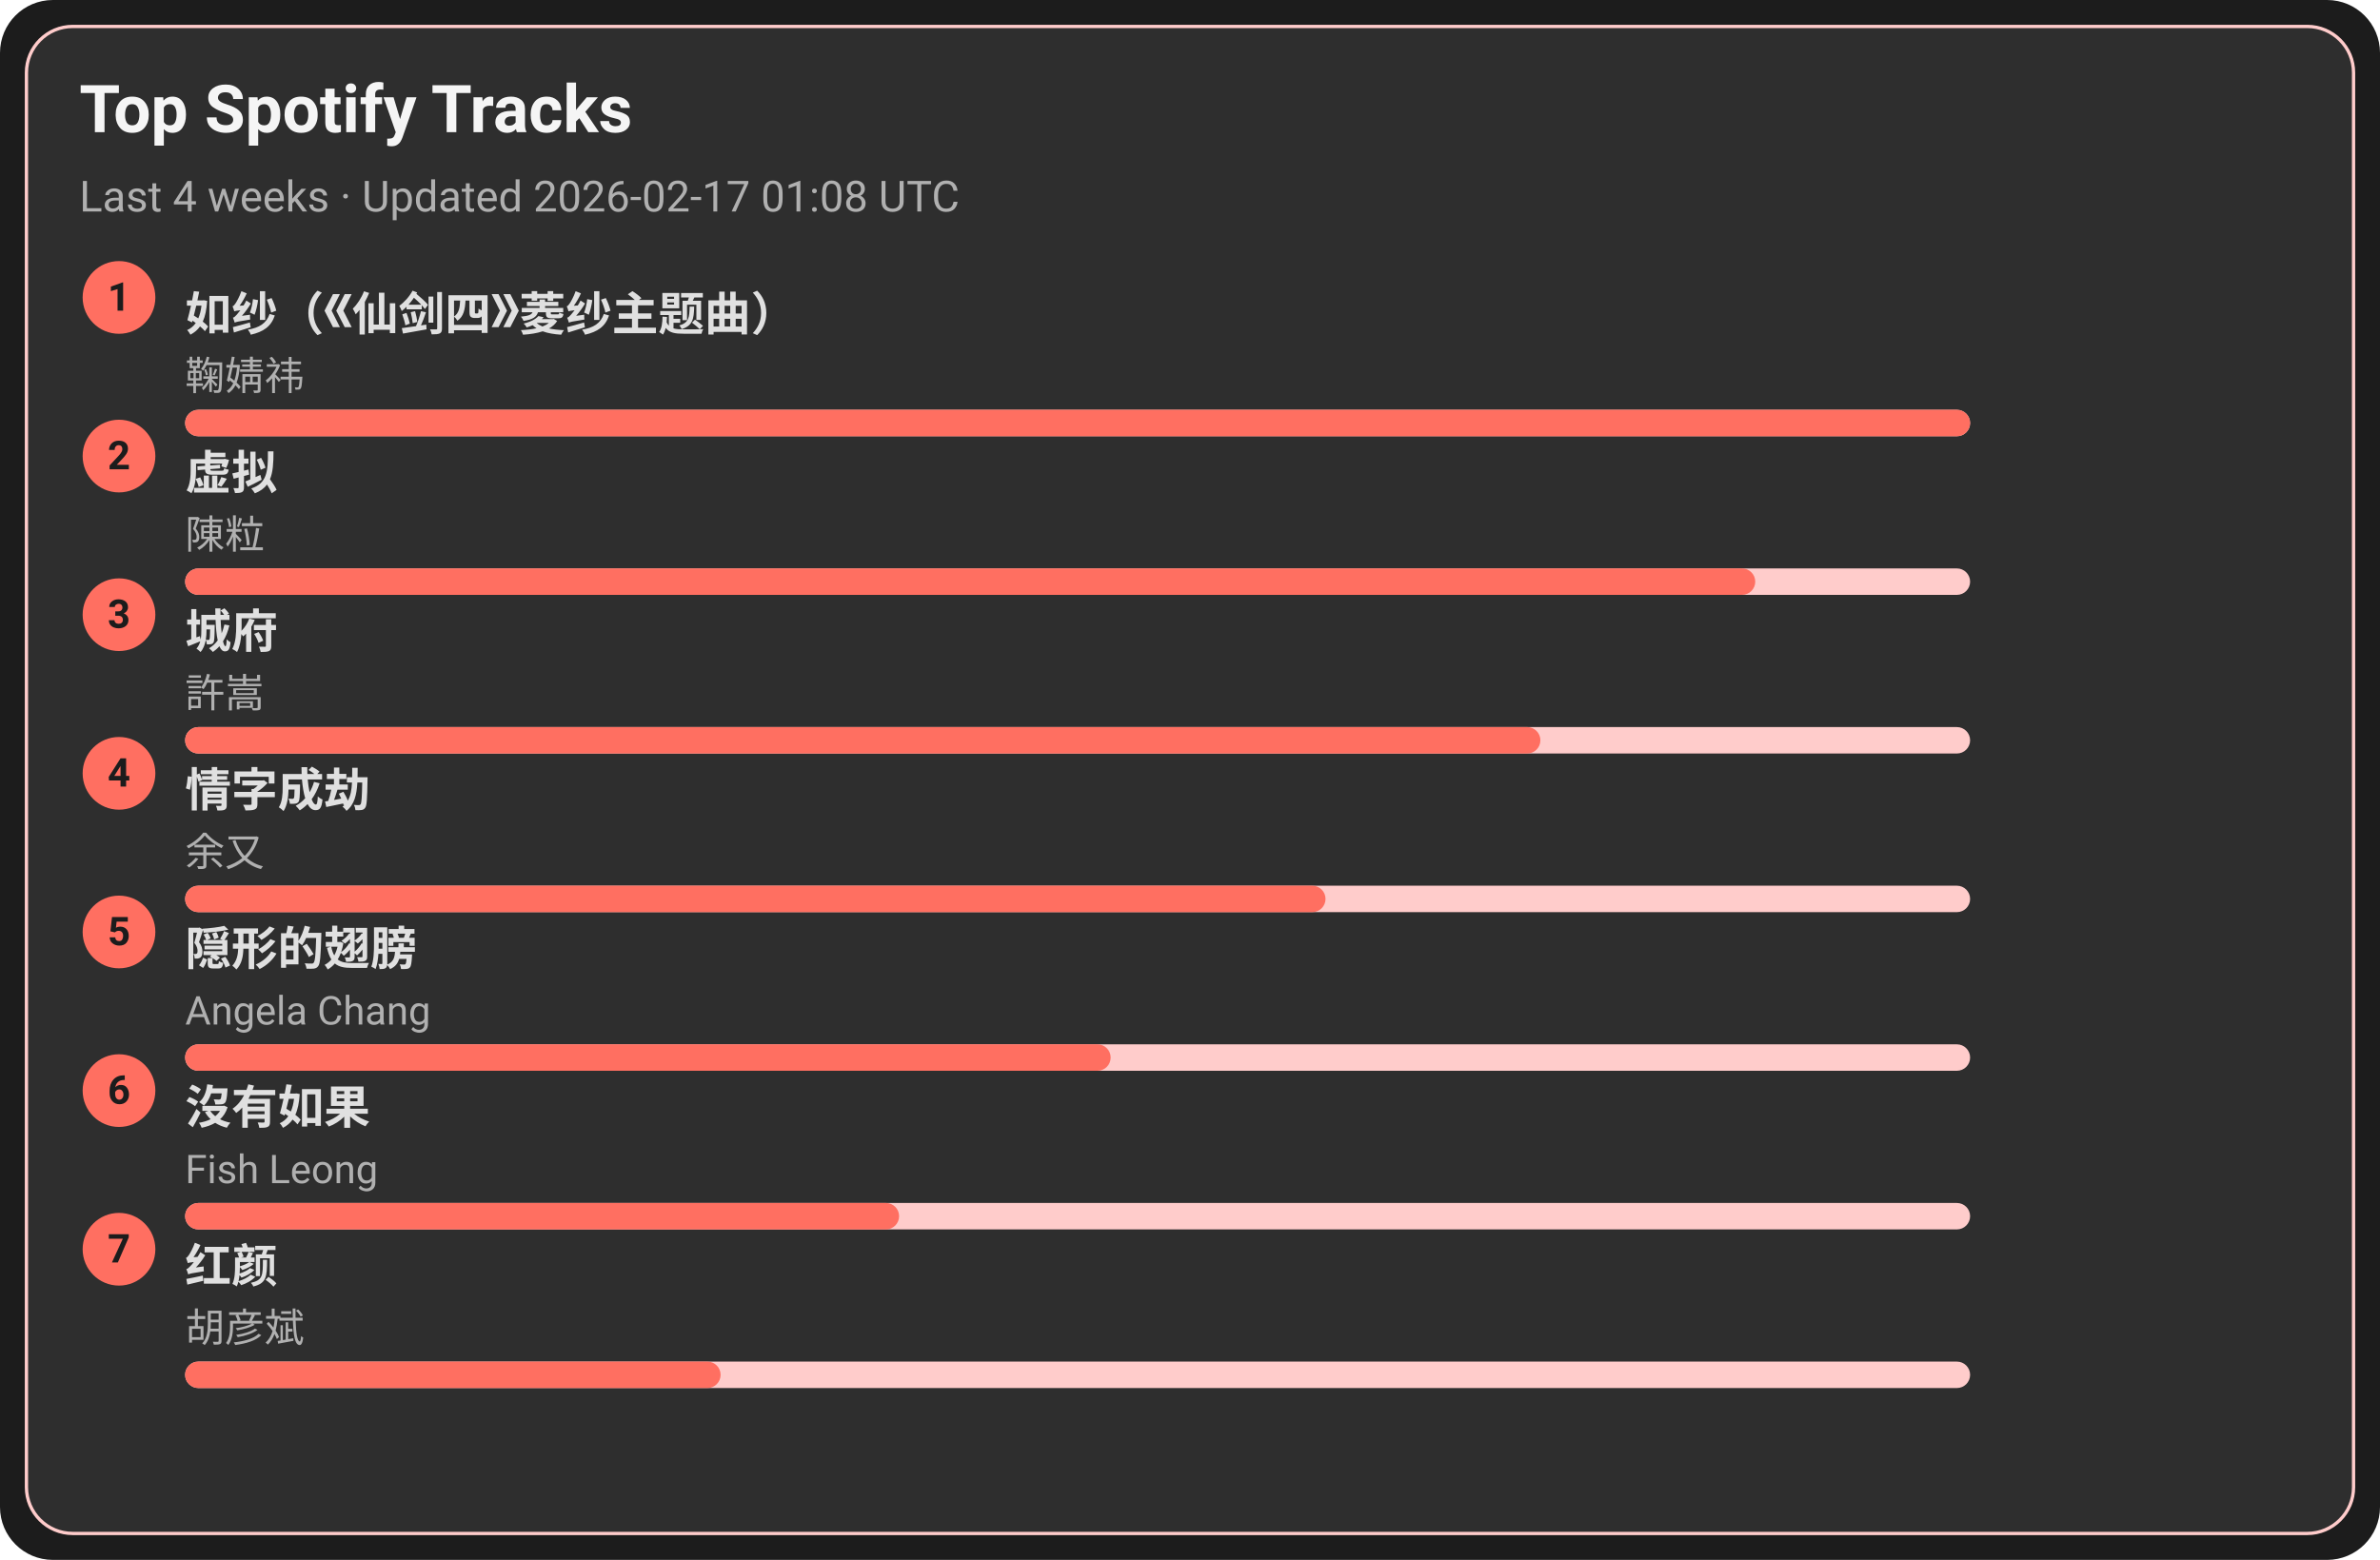
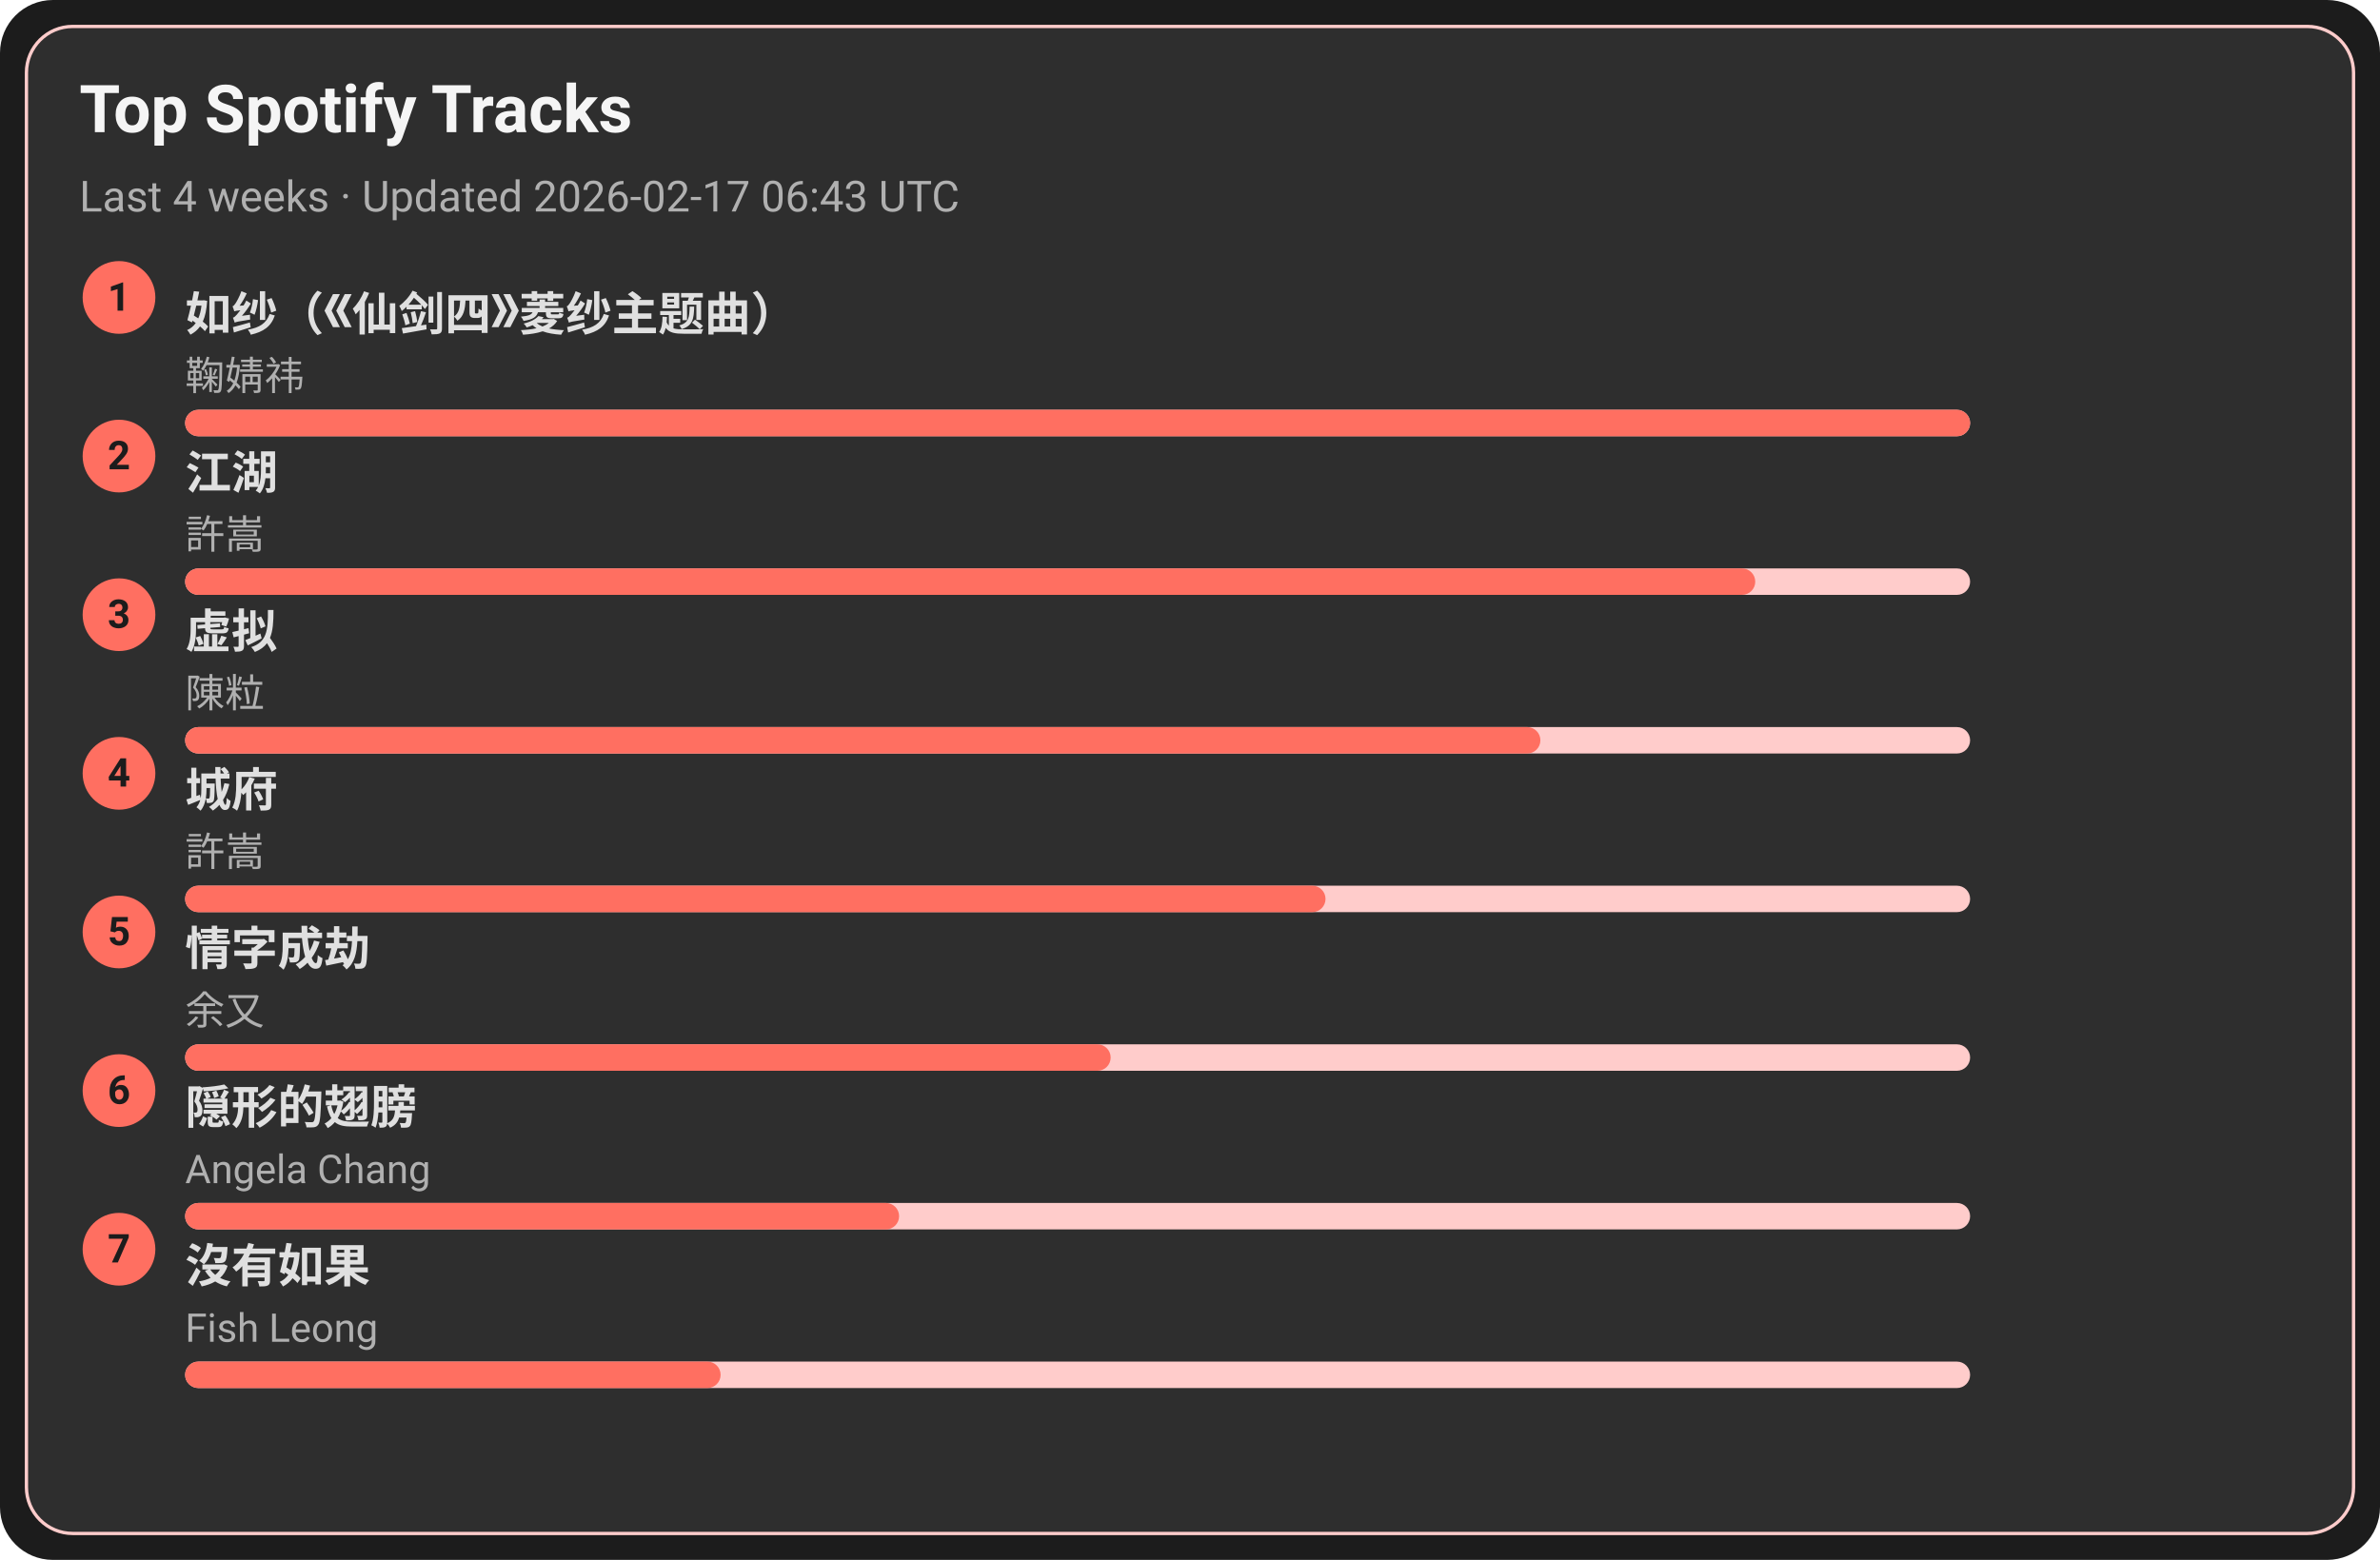
<svg xmlns="http://www.w3.org/2000/svg" width="720" height="472" viewBox="0 0 720 472">
  <style>text{font-family:-apple-system,BlinkMacSystemFont,Segoe UI,Roboto,Ubuntu,Helvetica Neue,Arial,Noto Sans,sans-serif}</style>
  <rect width="720" height="472" rx="16" fill="#1c1c1c" />
  <rect x="8" y="8" width="704" height="456" rx="14" fill="#2e2e2e" stroke="#ffcccb" />
  <text x="24" y="40" font-size="20" fill="#f5f5f5" font-weight="600">Top Spotify Tracks</text>
-   <text x="24" y="64" font-size="13" fill="#b0b0b0">Last 4 weeks · Updated 2026-02-17 01:08 UTC</text>
+   <text x="24" y="64" font-size="13" fill="#b0b0b0">Last 4 weeks · Updated 2026-02-17 06:43 UTC</text>
  <circle cx="36" cy="90" r="11" fill="#ff6f61" />
  <text x="36" y="94" text-anchor="middle" font-size="12" fill="#1c1c1c" font-weight="700">1</text>
  <a href="https://open.spotify.com/track/69FUNgvEVkNbHq43lgvdme" target="_blank" rel="noopener noreferrer">
    <text x="56" y="100" font-size="14" fill="#e0e0e0" font-weight="600">如纱（《仙剑四》菱纱主题曲）</text>
  </a>
  <text x="56" y="118" font-size="12" fill="#b0b0b0">鞠婧祎</text>
  <rect x="56" y="124" width="540" height="8" rx="4" fill="#ffcccb" />
  <rect x="56" y="124" width="540" height="8" rx="4" fill="#ff6f61" />
  <circle cx="36" cy="138" r="11" fill="#ff6f61" />
  <text x="36" y="142" text-anchor="middle" font-size="12" fill="#1c1c1c" font-weight="700">2</text>
-   <a href="https://open.spotify.com/track/5l9sg05BhpfsdLfRvjGsAf" target="_blank" rel="noopener noreferrer">
-     <text x="56" y="148" font-size="14" fill="#e0e0e0" font-weight="600">虚拟</text>
+   <a href="https://open.spotify.com/track/03PCdwqajii1xgp7WIozzC" target="_blank" rel="noopener noreferrer">
+     <text x="56" y="148" font-size="14" fill="#e0e0e0" font-weight="600">江湖</text>
  </a>
-   <text x="56" y="166" font-size="12" fill="#b0b0b0">陳粒</text>
+   <text x="56" y="166" font-size="12" fill="#b0b0b0">許嵩</text>
  <rect x="56" y="172" width="540" height="8" rx="4" fill="#ffcccb" />
  <rect x="56" y="172" width="475" height="8" rx="4" fill="#ff6f61" />
  <circle cx="36" cy="186" r="11" fill="#ff6f61" />
  <text x="36" y="190" text-anchor="middle" font-size="12" fill="#1c1c1c" font-weight="700">3</text>
-   <a href="https://open.spotify.com/track/4AmlSf7hye0QVpnHCcEoEw" target="_blank" rel="noopener noreferrer">
-     <text x="56" y="196" font-size="14" fill="#e0e0e0" font-weight="600">城府</text>
+   <a href="https://open.spotify.com/track/5l9sg05BhpfsdLfRvjGsAf" target="_blank" rel="noopener noreferrer">
+     <text x="56" y="196" font-size="14" fill="#e0e0e0" font-weight="600">虚拟</text>
  </a>
-   <text x="56" y="214" font-size="12" fill="#b0b0b0">許嵩</text>
+   <text x="56" y="214" font-size="12" fill="#b0b0b0">陳粒</text>
  <rect x="56" y="220" width="540" height="8" rx="4" fill="#ffcccb" />
  <rect x="56" y="220" width="410" height="8" rx="4" fill="#ff6f61" />
  <circle cx="36" cy="234" r="11" fill="#ff6f61" />
  <text x="36" y="238" text-anchor="middle" font-size="12" fill="#1c1c1c" font-weight="700">4</text>
-   <a href="https://open.spotify.com/track/6PLof7Z5mvbp9im83J4m3m" target="_blank" rel="noopener noreferrer">
-     <text x="56" y="244" font-size="14" fill="#e0e0e0" font-weight="600">情字成劫</text>
+   <a href="https://open.spotify.com/track/4AmlSf7hye0QVpnHCcEoEw" target="_blank" rel="noopener noreferrer">
+     <text x="56" y="244" font-size="14" fill="#e0e0e0" font-weight="600">城府</text>
  </a>
-   <text x="56" y="262" font-size="12" fill="#b0b0b0">余又</text>
+   <text x="56" y="262" font-size="12" fill="#b0b0b0">許嵩</text>
  <rect x="56" y="268" width="540" height="8" rx="4" fill="#ffcccb" />
  <rect x="56" y="268" width="345" height="8" rx="4" fill="#ff6f61" />
  <circle cx="36" cy="282" r="11" fill="#ff6f61" />
  <text x="36" y="286" text-anchor="middle" font-size="12" fill="#1c1c1c" font-weight="700">5</text>
-   <a href="https://open.spotify.com/track/6Tv5ukQ3xK8WHxJgWMM6vM" target="_blank" rel="noopener noreferrer">
-     <text x="56" y="292" font-size="14" fill="#e0e0e0" font-weight="600">隠形的翅膀</text>
+   <a href="https://open.spotify.com/track/6PLof7Z5mvbp9im83J4m3m" target="_blank" rel="noopener noreferrer">
+     <text x="56" y="292" font-size="14" fill="#e0e0e0" font-weight="600">情字成劫</text>
  </a>
-   <text x="56" y="310" font-size="12" fill="#b0b0b0">Angela Chang</text>
+   <text x="56" y="310" font-size="12" fill="#b0b0b0">余又</text>
  <rect x="56" y="316" width="540" height="8" rx="4" fill="#ffcccb" />
  <rect x="56" y="316" width="280" height="8" rx="4" fill="#ff6f61" />
  <circle cx="36" cy="330" r="11" fill="#ff6f61" />
  <text x="36" y="334" text-anchor="middle" font-size="12" fill="#1c1c1c" font-weight="700">6</text>
-   <a href="https://open.spotify.com/track/1G9MmoUjo5nC5lB7paaG0l" target="_blank" rel="noopener noreferrer">
-     <text x="56" y="340" font-size="14" fill="#e0e0e0" font-weight="600">沒有如果</text>
+   <a href="https://open.spotify.com/track/6Tv5ukQ3xK8WHxJgWMM6vM" target="_blank" rel="noopener noreferrer">
+     <text x="56" y="340" font-size="14" fill="#e0e0e0" font-weight="600">隠形的翅膀</text>
  </a>
-   <text x="56" y="358" font-size="12" fill="#b0b0b0">Fish Leong</text>
+   <text x="56" y="358" font-size="12" fill="#b0b0b0">Angela Chang</text>
  <rect x="56" y="364" width="540" height="8" rx="4" fill="#ffcccb" />
  <rect x="56" y="364" width="216" height="8" rx="4" fill="#ff6f61" />
  <circle cx="36" cy="378" r="11" fill="#ff6f61" />
  <text x="36" y="382" text-anchor="middle" font-size="12" fill="#1c1c1c" font-weight="700">7</text>
-   <a href="https://open.spotify.com/track/6efDTcQD796Z2OLTeCam94" target="_blank" rel="noopener noreferrer">
-     <text x="56" y="388" font-size="14" fill="#e0e0e0" font-weight="600">红颜</text>
+   <a href="https://open.spotify.com/track/1G9MmoUjo5nC5lB7paaG0l" target="_blank" rel="noopener noreferrer">
+     <text x="56" y="388" font-size="14" fill="#e0e0e0" font-weight="600">沒有如果</text>
  </a>
-   <text x="56" y="406" font-size="12" fill="#b0b0b0">胡彦斌</text>
+   <text x="56" y="406" font-size="12" fill="#b0b0b0">Fish Leong</text>
  <rect x="56" y="412" width="540" height="8" rx="4" fill="#ffcccb" />
  <rect x="56" y="412" width="162" height="8" rx="4" fill="#ff6f61" />
</svg>
